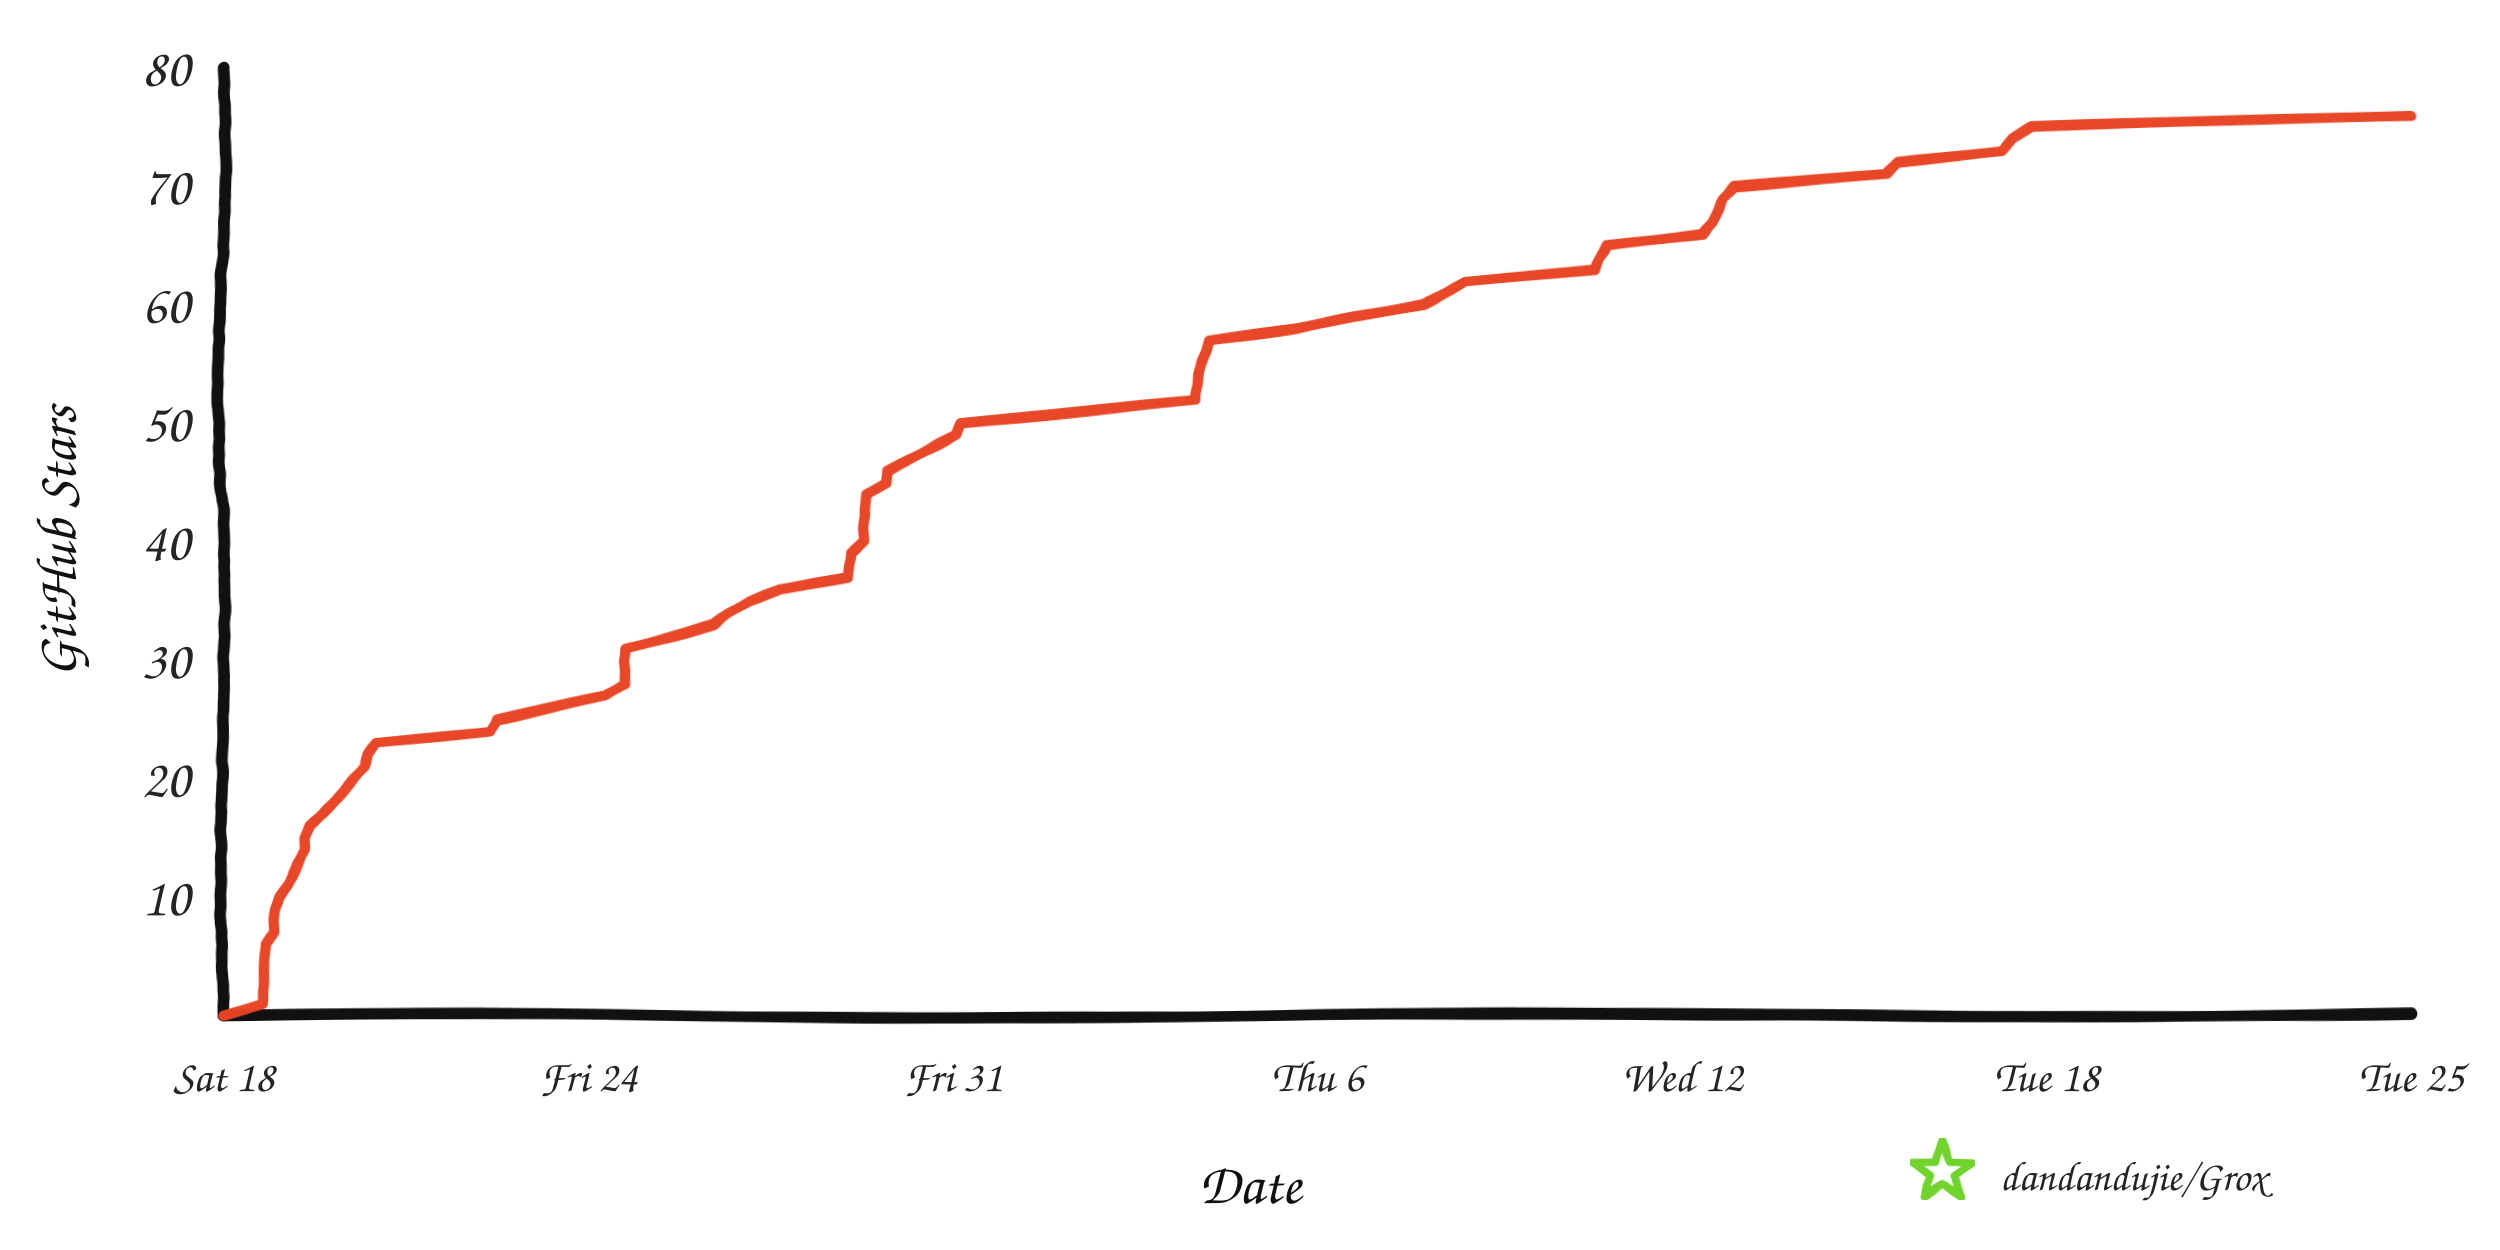
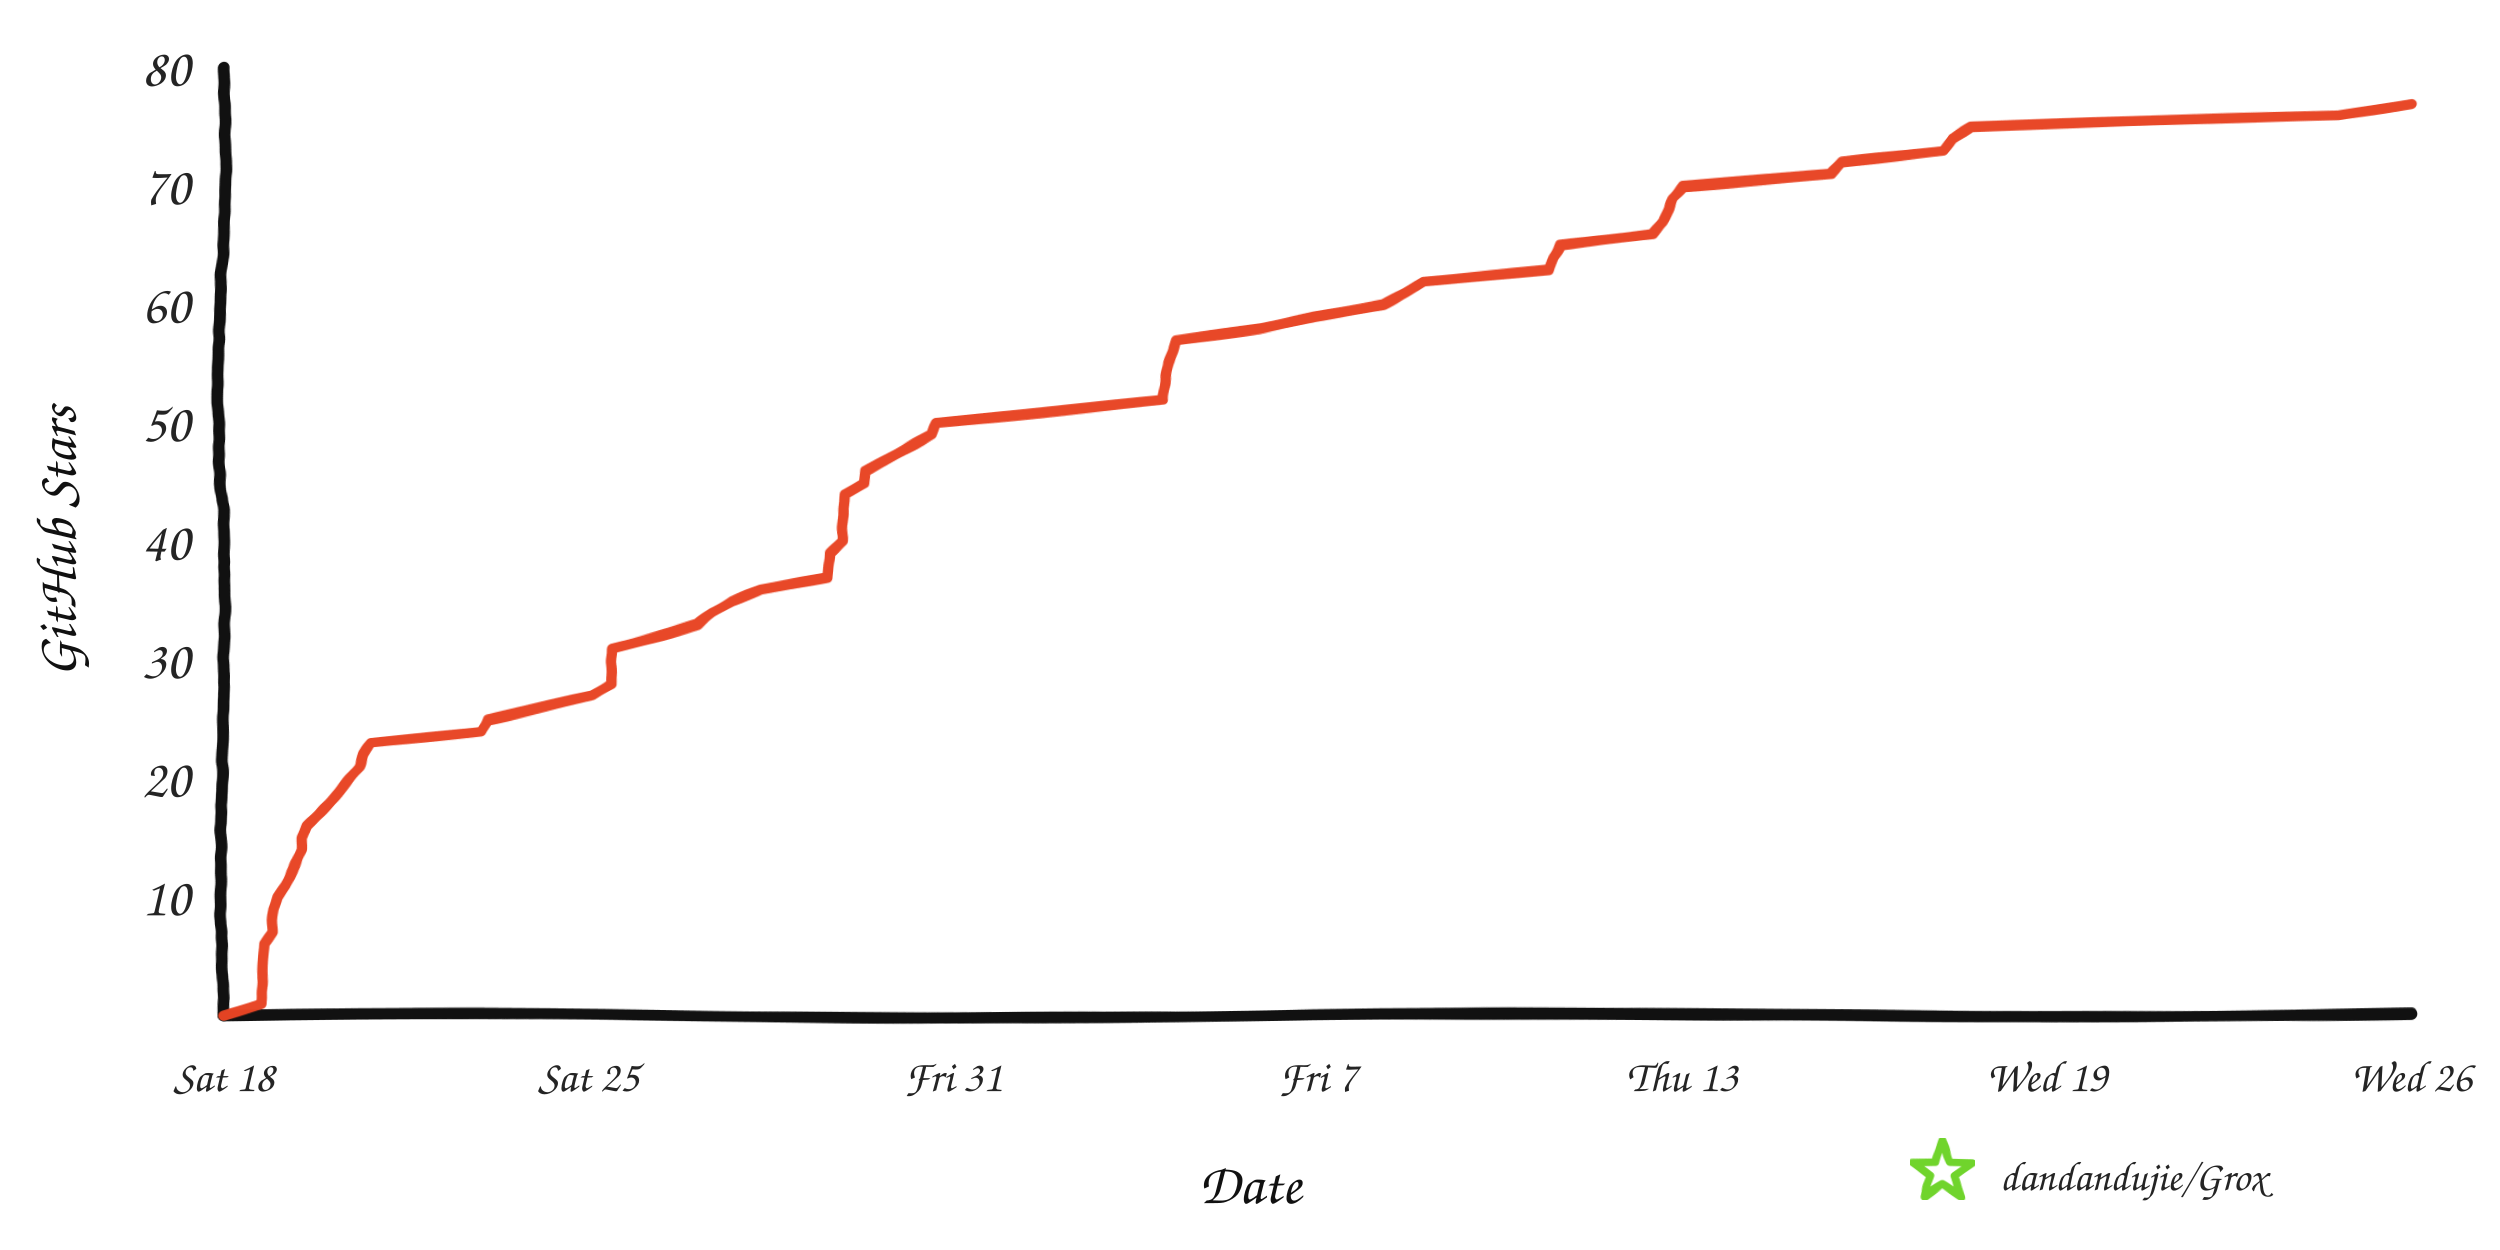
<svg xmlns="http://www.w3.org/2000/svg" width="960" height="480" viewBox="0 0 960 480" role="img" aria-labelledby="title desc">
  <defs>
    <filter id="rough" x="-4%" y="-4%" width="108%" height="108%">
      <feTurbulence type="fractalNoise" baseFrequency="0.008 0.12" numOctaves="2" seed="17" result="noise" />
      <feDisplacementMap in="SourceGraphic" in2="noise" scale="1.6" xChannelSelector="R" yChannelSelector="G" />
    </filter>
  </defs>
  <rect width="960" height="480" fill="#ffffff" />
  <g filter="url(#rough)" fill="none" stroke-linecap="round" stroke-linejoin="round">
    <path d="M 86 390 C 225 387, 336 393, 478 390 S 720 393, 926 389" stroke="#111111" stroke-width="4.5" />
    <path d="M 86 390 C 82 322, 89 254, 85 188 S 89 88, 86 26" stroke="#111111" stroke-width="4.5" />
-     <path d="M 86.0 390.0 L 100.9 385.4 L 100.9 380.9 L 101.2 376.4 L 101.5 371.8 L 101.6 367.3 L 101.8 362.7 L 105.2 358.1 L 105.3 353.6 L 105.7 349.1 L 107.2 344.5 L 110.4 339.9 L 112.5 335.4 L 115.2 330.9 L 117.0 326.3 L 117.1 321.8 L 118.9 317.2 L 123.8 312.6 L 128.1 308.1 L 132.1 303.6 L 135.8 299.0 L 139.7 294.4 L 141.3 289.9 L 144.6 285.4 L 188.5 280.8 L 190.7 276.3 L 212.3 271.7 L 232.4 267.1 L 239.8 262.6 L 240.0 258.1 L 240.0 253.5 L 240.1 248.9 L 257.6 244.4 L 274.3 239.8 L 280.2 235.3 L 287.8 230.8 L 299.2 226.2 L 325.7 221.7 L 326.1 217.1 L 326.5 212.6 L 331.5 208.0 L 331.7 203.5 L 332.0 198.9 L 332.3 194.3 L 332.4 189.8 L 340.2 185.3 L 340.9 180.7 L 349.7 176.2 L 358.4 171.6 L 367.2 167.0 L 369.0 162.5 L 413.9 158.0 L 459.1 153.4 L 459.4 148.8 L 460.1 144.3 L 461.1 139.8 L 463.2 135.2 L 464.6 130.6 L 497.8 126.1 L 519.3 121.6 L 546.3 117.0 L 555.4 112.4 L 562.7 107.9 L 612.6 103.4 L 614.2 98.8 L 617.1 94.3 L 653.6 89.7 L 657.6 85.1 L 659.8 80.6 L 661.4 76.1 L 665.5 71.5 L 724.2 66.9 L 728.9 62.4 L 769.0 57.9 L 772.5 53.3 L 780.1 48.8 L 926.0 44.2 L 926.0 44.2" stroke="#e84424" stroke-width="4" opacity="0.98" />
+     <path d="M 86.0 390.0 L 100.4 385.4 L 100.4 380.9 L 100.7 376.4 L 100.9 371.8 L 101.1 367.3 L 101.2 362.7 L 104.6 358.1 L 104.6 353.6 L 105.1 349.1 L 106.5 344.5 L 109.5 339.9 L 111.6 335.4 L 114.2 330.9 L 115.9 326.3 L 116.0 321.8 L 117.8 317.2 L 122.5 312.6 L 126.7 308.1 L 130.5 303.6 L 134.1 299.0 L 137.9 294.4 L 139.5 289.9 L 142.6 285.4 L 185.0 280.8 L 187.2 276.3 L 208.1 271.7 L 227.5 267.1 L 234.6 262.6 L 234.9 258.1 L 234.9 253.5 L 234.9 248.9 L 251.9 244.4 L 268.0 239.8 L 273.7 235.3 L 281.0 230.8 L 292.1 226.2 L 317.7 221.7 L 318.1 217.1 L 318.4 212.6 L 323.3 208.0 L 323.5 203.5 L 323.8 198.9 L 324.1 194.3 L 324.2 189.8 L 331.7 185.3 L 332.4 180.7 L 340.9 176.2 L 349.3 171.6 L 357.8 167.0 L 359.6 162.5 L 402.9 158.0 L 446.6 153.4 L 446.9 148.8 L 447.6 144.3 L 448.5 139.8 L 450.5 135.2 L 451.9 130.6 L 484.0 126.1 L 504.8 121.6 L 531.0 117.0 L 539.7 112.4 L 546.7 107.9 L 595.0 103.4 L 596.5 98.8 L 599.3 94.3 L 634.6 89.7 L 638.5 85.1 L 640.7 80.6 L 642.2 76.1 L 646.1 71.5 L 702.9 66.9 L 707.4 62.4 L 746.2 57.9 L 749.5 53.3 L 756.9 48.8 L 897.9 44.2 L 926.0 39.6 L 926.0 39.6" stroke="#e84424" stroke-width="4" opacity="0.98" />
  </g>
  <text x="73" y="351.5" text-anchor="end" fill="#242424" font-family="'Comic Sans MS','Segoe Print','Bradley Hand',cursive" font-size="21">10</text>
  <text x="73" y="306.0" text-anchor="end" fill="#242424" font-family="'Comic Sans MS','Segoe Print','Bradley Hand',cursive" font-size="21">20</text>
  <text x="73" y="260.5" text-anchor="end" fill="#242424" font-family="'Comic Sans MS','Segoe Print','Bradley Hand',cursive" font-size="21">30</text>
  <text x="73" y="215.0" text-anchor="end" fill="#242424" font-family="'Comic Sans MS','Segoe Print','Bradley Hand',cursive" font-size="21">40</text>
  <text x="73" y="169.5" text-anchor="end" fill="#242424" font-family="'Comic Sans MS','Segoe Print','Bradley Hand',cursive" font-size="21">50</text>
  <text x="73" y="124.0" text-anchor="end" fill="#242424" font-family="'Comic Sans MS','Segoe Print','Bradley Hand',cursive" font-size="21">60</text>
  <text x="73" y="78.5" text-anchor="end" fill="#242424" font-family="'Comic Sans MS','Segoe Print','Bradley Hand',cursive" font-size="21">70</text>
  <text x="73" y="33.0" text-anchor="end" fill="#242424" font-family="'Comic Sans MS','Segoe Print','Bradley Hand',cursive" font-size="21">80</text>
  <text x="86.0" y="419" text-anchor="middle" fill="#242424" font-family="'Comic Sans MS','Segoe Print','Bradley Hand',cursive" font-size="17">Sat 18</text>
-   <text x="226.0" y="419" text-anchor="middle" fill="#242424" font-family="'Comic Sans MS','Segoe Print','Bradley Hand',cursive" font-size="17">Fri 24</text>
+   <text x="226.0" y="419" text-anchor="middle" fill="#242424" font-family="'Comic Sans MS','Segoe Print','Bradley Hand',cursive" font-size="17">Sat 25</text>
  <text x="366.0" y="419" text-anchor="middle" fill="#242424" font-family="'Comic Sans MS','Segoe Print','Bradley Hand',cursive" font-size="17">Fri 31</text>
-   <text x="506.0" y="419" text-anchor="middle" fill="#242424" font-family="'Comic Sans MS','Segoe Print','Bradley Hand',cursive" font-size="17">Thu 6</text>
-   <text x="646.0" y="419" text-anchor="middle" fill="#242424" font-family="'Comic Sans MS','Segoe Print','Bradley Hand',cursive" font-size="17">Wed 12</text>
-   <text x="786.0" y="419" text-anchor="middle" fill="#242424" font-family="'Comic Sans MS','Segoe Print','Bradley Hand',cursive" font-size="17">Tue 18</text>
-   <text x="926.0" y="419" text-anchor="middle" fill="#242424" font-family="'Comic Sans MS','Segoe Print','Bradley Hand',cursive" font-size="17">Tue 25</text>
+   <text x="506.0" y="419" text-anchor="middle" fill="#242424" font-family="'Comic Sans MS','Segoe Print','Bradley Hand',cursive" font-size="17">Fri 7</text>
+   <text x="646.0" y="419" text-anchor="middle" fill="#242424" font-family="'Comic Sans MS','Segoe Print','Bradley Hand',cursive" font-size="17">Thu 13</text>
+   <text x="786.0" y="419" text-anchor="middle" fill="#242424" font-family="'Comic Sans MS','Segoe Print','Bradley Hand',cursive" font-size="17">Wed 19</text>
+   <text x="926.0" y="419" text-anchor="middle" fill="#242424" font-family="'Comic Sans MS','Segoe Print','Bradley Hand',cursive" font-size="17">Wed 26</text>
  <text x="480" y="462" text-anchor="middle" fill="#111111" font-family="'Comic Sans MS','Segoe Print','Bradley Hand',cursive" font-size="22">Date</text>
  <text x="29" y="208" text-anchor="middle" fill="#111111" font-family="'Comic Sans MS','Segoe Print','Bradley Hand',cursive" font-size="22" transform="rotate(-90 29 208)">GitHub Stars</text>
  <polygon points="746.0,438.0 748.8,446.1 757.4,446.3 750.6,451.5 753.1,459.7 746.0,454.8 738.9,459.7 741.4,451.5 734.6,446.3 743.2,446.1" fill="none" stroke="#70d42c" stroke-width="3" stroke-linejoin="round" filter="url(#rough)" />
  <text x="768" y="457" fill="#242424" font-family="'Comic Sans MS','Segoe Print','Bradley Hand',cursive" font-size="16">dandandujie/Grox</text>
</svg>
